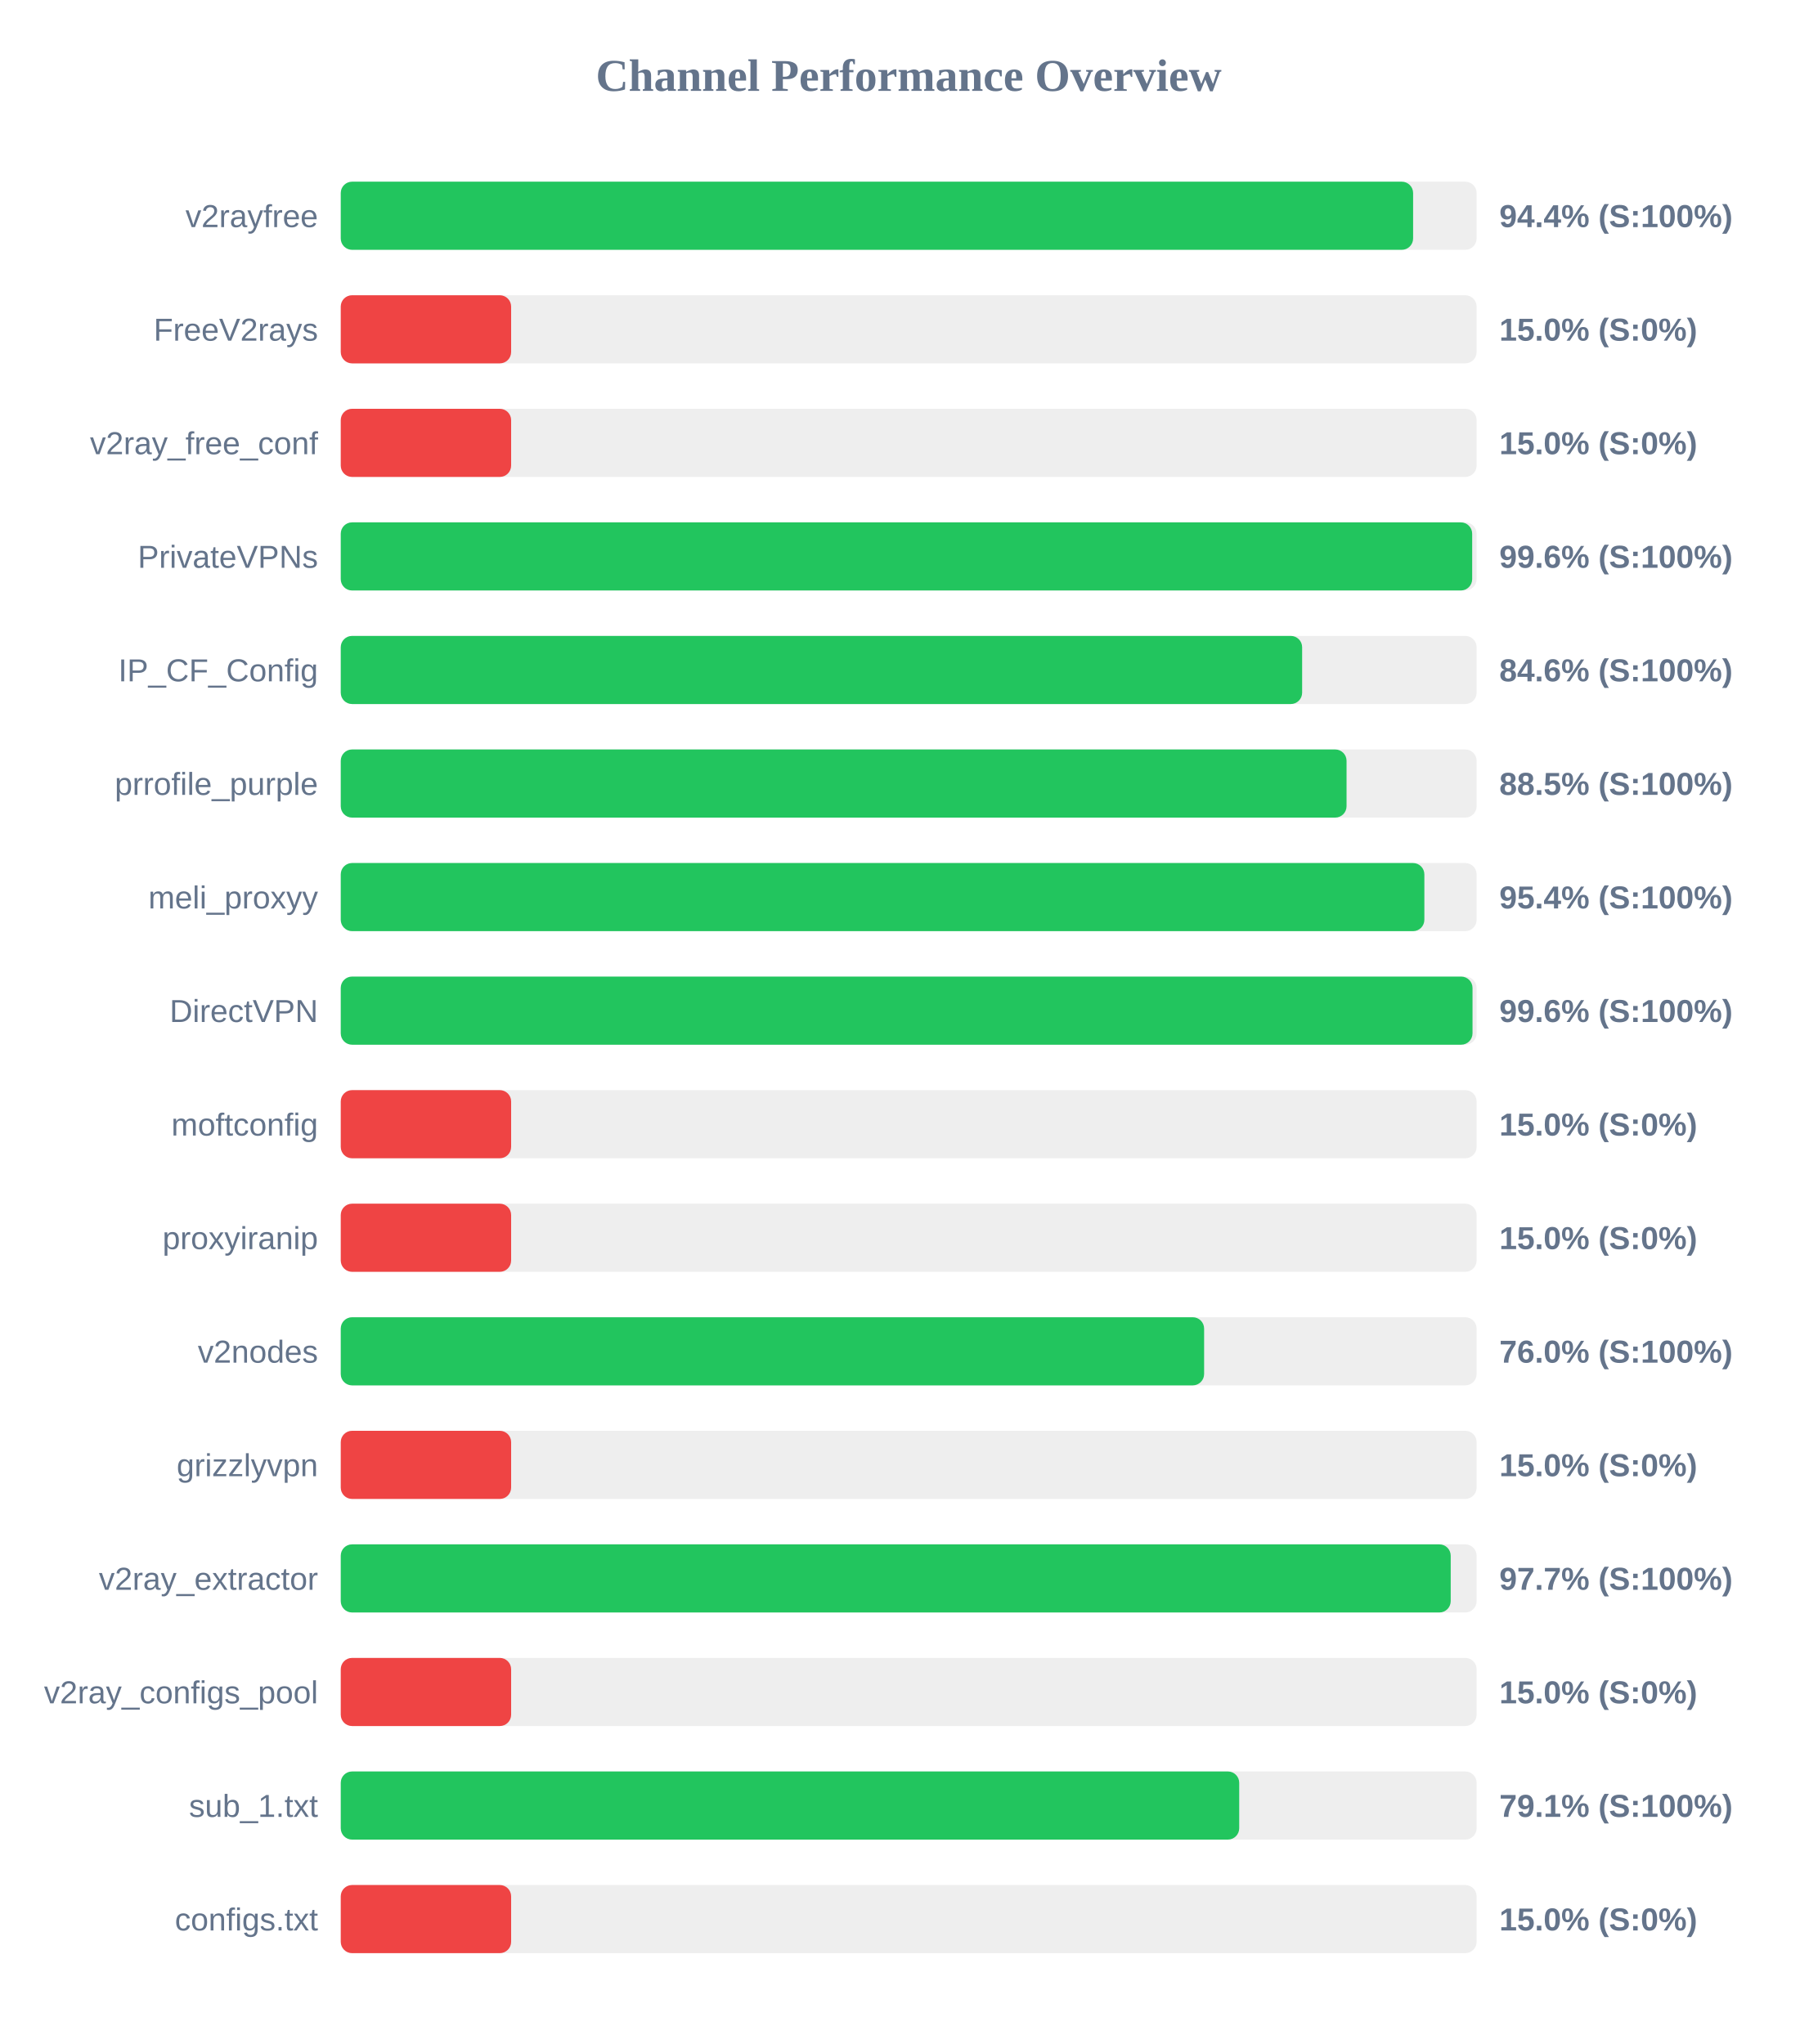
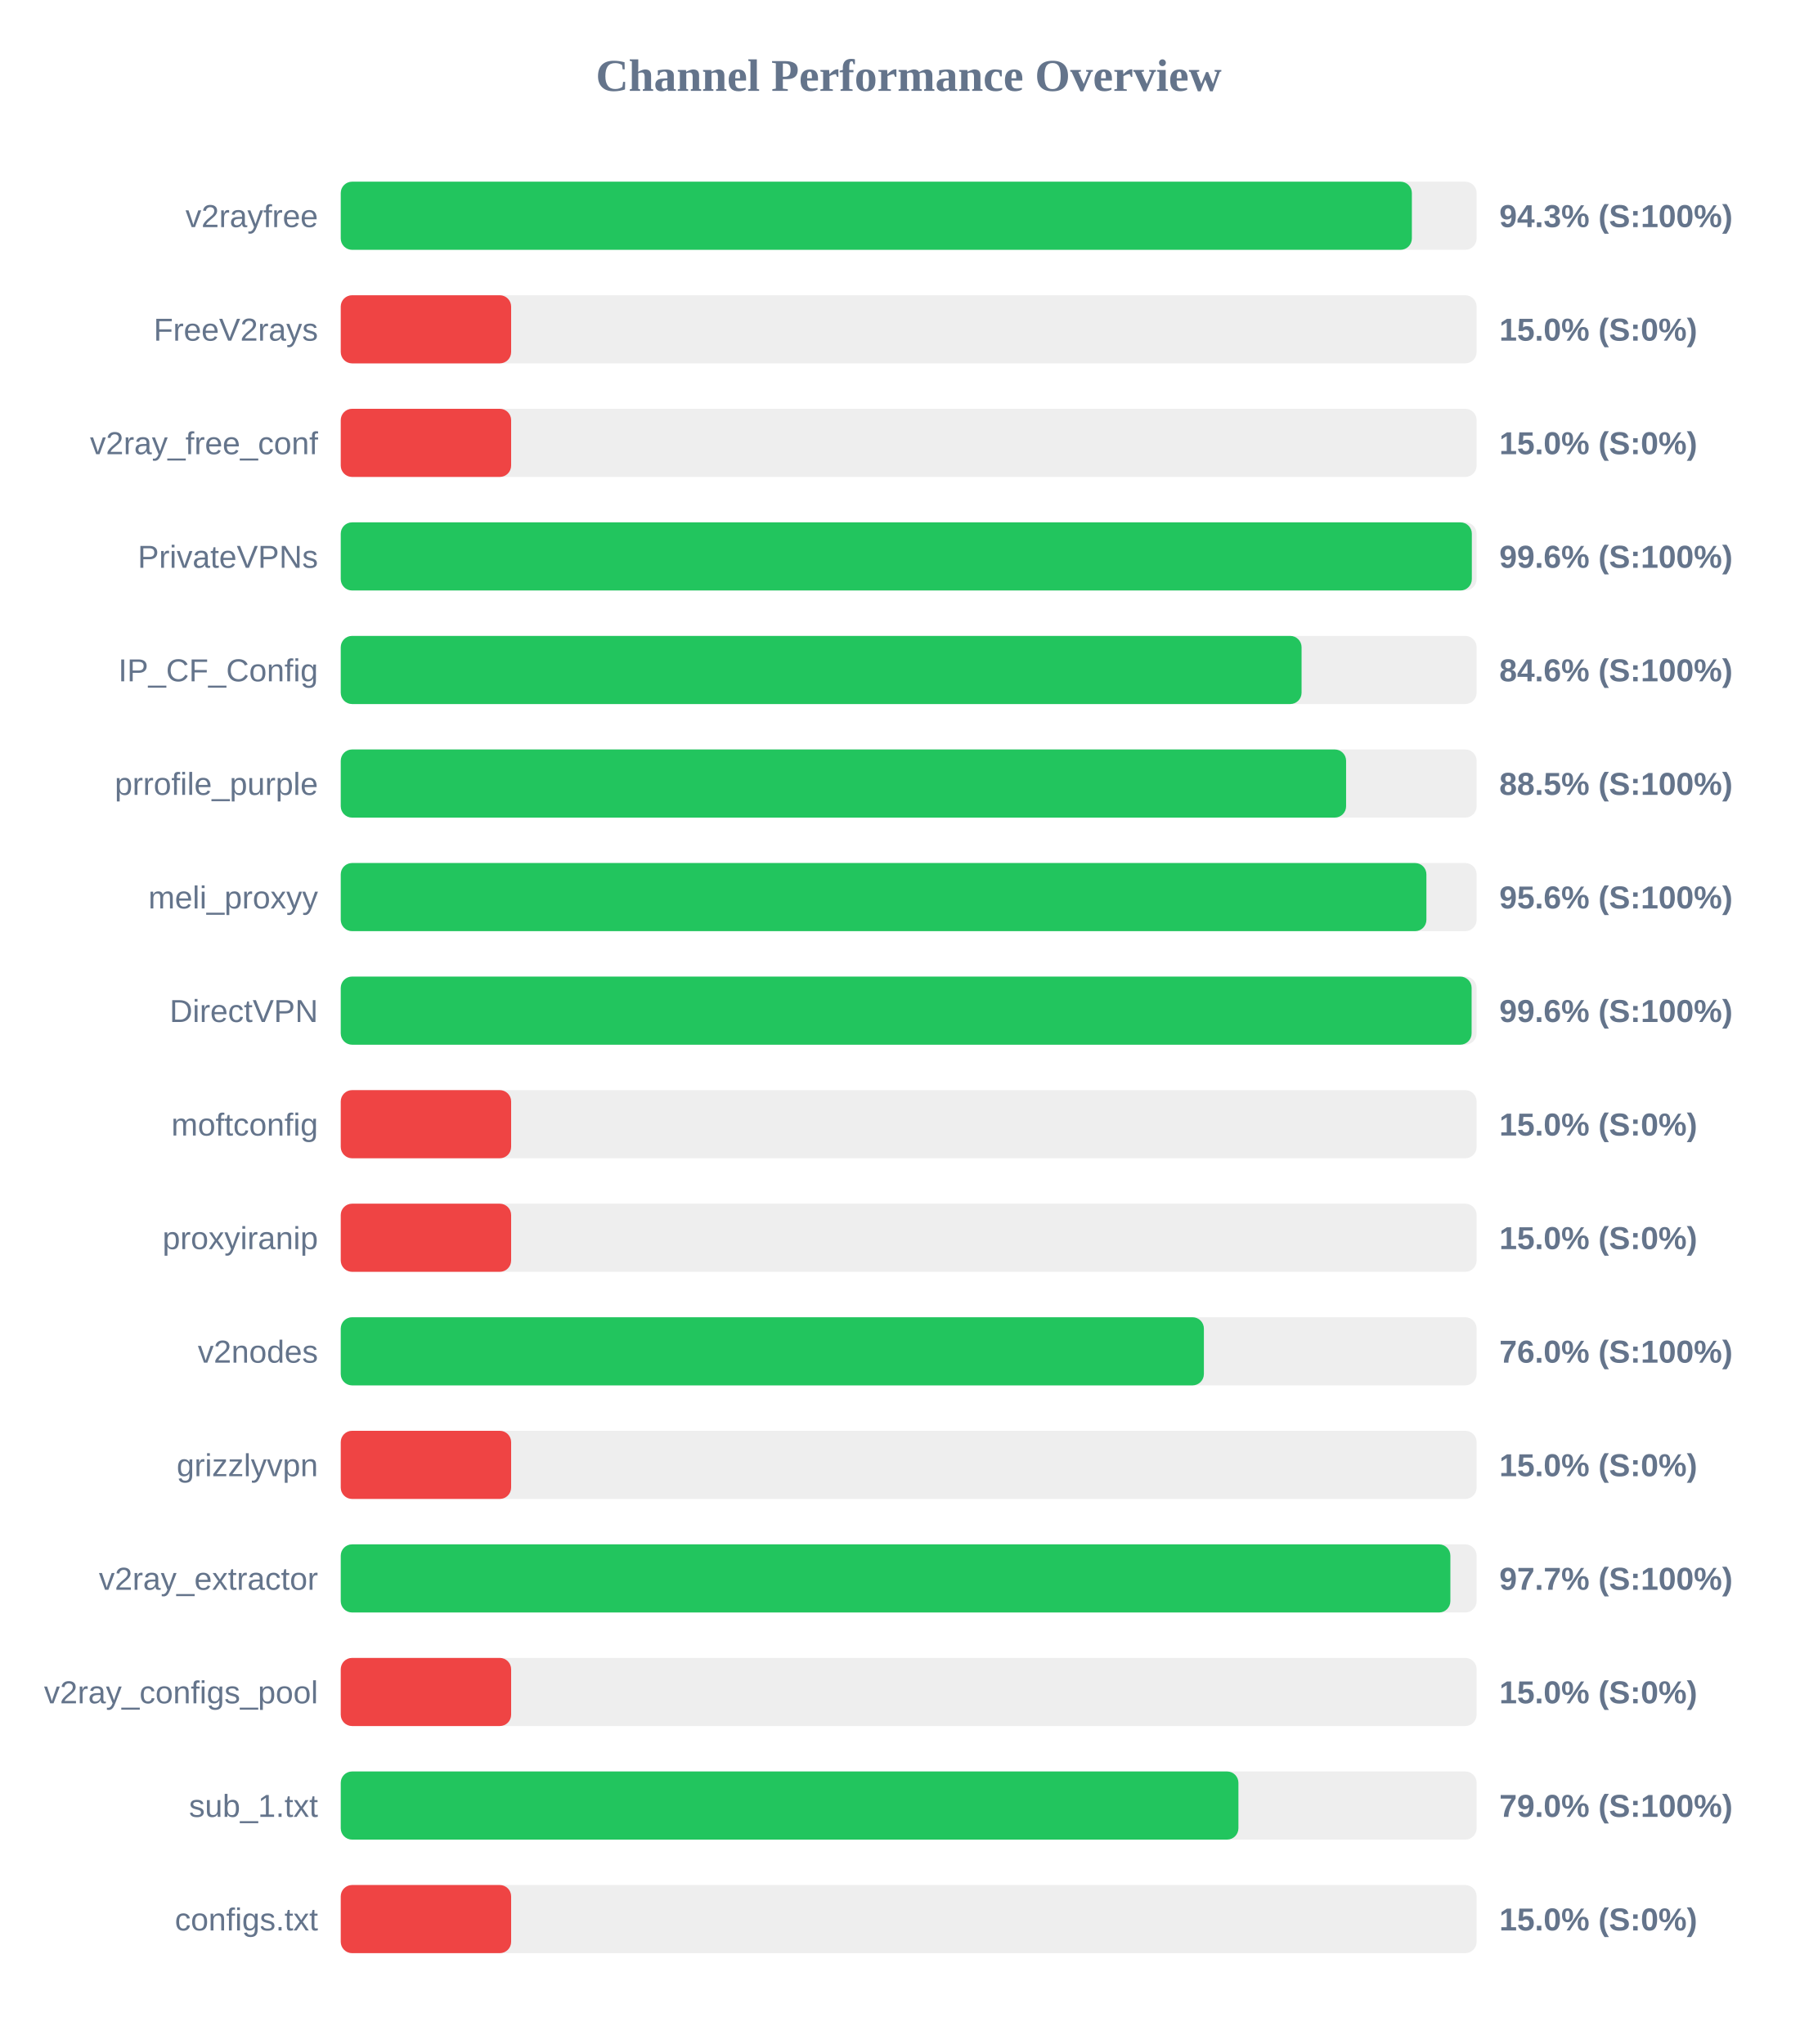
<svg xmlns="http://www.w3.org/2000/svg" width="800" height="900" version="1.1">
  <style>
        .row { font: 14px Arial; fill: #64748b; }
        .score { font: bold 14px Arial; fill: #64748b; }
    </style>
  <text x="400" y="40" text-anchor="middle" font-size="20px" font-weight="bold" fill="#64748b">Channel Performance Overview</text>
  <rect x="150" y="80" width="500" height="30" fill="#eee" rx="5" />
-   <rect x="150" y="80" width="472.05" height="30" fill="#22c55e" rx="5" />
+   <rect x="150" y="80" width="471.5" height="30" fill="#22c55e" rx="5" />
  <text x="140" y="100" text-anchor="end" class="row">v2rayfree</text>
-   <text x="660" y="100" text-anchor="start" class="score">94.4% (S:100%)</text>
+   <text x="660" y="100" text-anchor="start" class="score">94.3% (S:100%)</text>
  <rect x="150" y="130" width="500" height="30" fill="#eee" rx="5" />
  <rect x="150" y="130" width="75.0" height="30" fill="#ef4444" rx="5" />
  <text x="140" y="150" text-anchor="end" class="row">FreeV2rays</text>
  <text x="660" y="150" text-anchor="start" class="score">15.0% (S:0%)</text>
  <rect x="150" y="180" width="500" height="30" fill="#eee" rx="5" />
  <rect x="150" y="180" width="75.0" height="30" fill="#ef4444" rx="5" />
  <text x="140" y="200" text-anchor="end" class="row">v2ray_free_conf</text>
  <text x="660" y="200" text-anchor="start" class="score">15.0% (S:0%)</text>
  <rect x="150" y="230" width="500" height="30" fill="#eee" rx="5" />
-   <rect x="150" y="230" width="498.05" height="30" fill="#22c55e" rx="5" />
+   <rect x="150" y="230" width="497.9" height="30" fill="#22c55e" rx="5" />
  <text x="140" y="250" text-anchor="end" class="row">PrivateVPNs</text>
  <text x="660" y="250" text-anchor="start" class="score">99.6% (S:100%)</text>
  <rect x="150" y="280" width="500" height="30" fill="#eee" rx="5" />
-   <rect x="150" y="280" width="423.2" height="30" fill="#22c55e" rx="5" />
+   <rect x="150" y="280" width="422.95" height="30" fill="#22c55e" rx="5" />
  <text x="140" y="300" text-anchor="end" class="row">IP_CF_Config</text>
  <text x="660" y="300" text-anchor="start" class="score">84.6% (S:100%)</text>
  <rect x="150" y="330" width="500" height="30" fill="#eee" rx="5" />
-   <rect x="150" y="330" width="442.75" height="30" fill="#22c55e" rx="5" />
+   <rect x="150" y="330" width="442.55" height="30" fill="#22c55e" rx="5" />
  <text x="140" y="350" text-anchor="end" class="row">prrofile_purple</text>
  <text x="660" y="350" text-anchor="start" class="score">88.5% (S:100%)</text>
  <rect x="150" y="380" width="500" height="30" fill="#eee" rx="5" />
-   <rect x="150" y="380" width="477.0" height="30" fill="#22c55e" rx="5" />
+   <rect x="150" y="380" width="477.9" height="30" fill="#22c55e" rx="5" />
  <text x="140" y="400" text-anchor="end" class="row">meli_proxyy</text>
-   <text x="660" y="400" text-anchor="start" class="score">95.4% (S:100%)</text>
+   <text x="660" y="400" text-anchor="start" class="score">95.6% (S:100%)</text>
  <rect x="150" y="430" width="500" height="30" fill="#eee" rx="5" />
-   <rect x="150" y="430" width="498.2" height="30" fill="#22c55e" rx="5" />
+   <rect x="150" y="430" width="497.8" height="30" fill="#22c55e" rx="5" />
  <text x="140" y="450" text-anchor="end" class="row">DirectVPN</text>
  <text x="660" y="450" text-anchor="start" class="score">99.6% (S:100%)</text>
  <rect x="150" y="480" width="500" height="30" fill="#eee" rx="5" />
  <rect x="150" y="480" width="75.0" height="30" fill="#ef4444" rx="5" />
  <text x="140" y="500" text-anchor="end" class="row">moftconfig</text>
  <text x="660" y="500" text-anchor="start" class="score">15.0% (S:0%)</text>
  <rect x="150" y="530" width="500" height="30" fill="#eee" rx="5" />
  <rect x="150" y="530" width="75.0" height="30" fill="#ef4444" rx="5" />
  <text x="140" y="550" text-anchor="end" class="row">proxyiranip</text>
  <text x="660" y="550" text-anchor="start" class="score">15.0% (S:0%)</text>
  <rect x="150" y="580" width="500" height="30" fill="#eee" rx="5" />
-   <rect x="150" y="580" width="380.05" height="30" fill="#22c55e" rx="5" />
+   <rect x="150" y="580" width="379.95" height="30" fill="#22c55e" rx="5" />
  <text x="140" y="600" text-anchor="end" class="row">v2nodes</text>
  <text x="660" y="600" text-anchor="start" class="score">76.0% (S:100%)</text>
  <rect x="150" y="630" width="500" height="30" fill="#eee" rx="5" />
  <rect x="150" y="630" width="75.0" height="30" fill="#ef4444" rx="5" />
  <text x="140" y="650" text-anchor="end" class="row">grizzlyvpn</text>
  <text x="660" y="650" text-anchor="start" class="score">15.0% (S:0%)</text>
  <rect x="150" y="680" width="500" height="30" fill="#eee" rx="5" />
-   <rect x="150" y="680" width="488.6" height="30" fill="#22c55e" rx="5" />
+   <rect x="150" y="680" width="488.45" height="30" fill="#22c55e" rx="5" />
  <text x="140" y="700" text-anchor="end" class="row">v2ray_extractor</text>
  <text x="660" y="700" text-anchor="start" class="score">97.7% (S:100%)</text>
  <rect x="150" y="730" width="500" height="30" fill="#eee" rx="5" />
  <rect x="150" y="730" width="75.0" height="30" fill="#ef4444" rx="5" />
  <text x="140" y="750" text-anchor="end" class="row">v2ray_configs_pool</text>
  <text x="660" y="750" text-anchor="start" class="score">15.0% (S:0%)</text>
  <rect x="150" y="780" width="500" height="30" fill="#eee" rx="5" />
-   <rect x="150" y="780" width="395.5" height="30" fill="#22c55e" rx="5" />
+   <rect x="150" y="780" width="395.15" height="30" fill="#22c55e" rx="5" />
  <text x="140" y="800" text-anchor="end" class="row">sub_1.txt</text>
-   <text x="660" y="800" text-anchor="start" class="score">79.1% (S:100%)</text>
+   <text x="660" y="800" text-anchor="start" class="score">79.0% (S:100%)</text>
  <rect x="150" y="830" width="500" height="30" fill="#eee" rx="5" />
  <rect x="150" y="830" width="75.0" height="30" fill="#ef4444" rx="5" />
  <text x="140" y="850" text-anchor="end" class="row">configs.txt</text>
  <text x="660" y="850" text-anchor="start" class="score">15.0% (S:0%)</text>
</svg>
